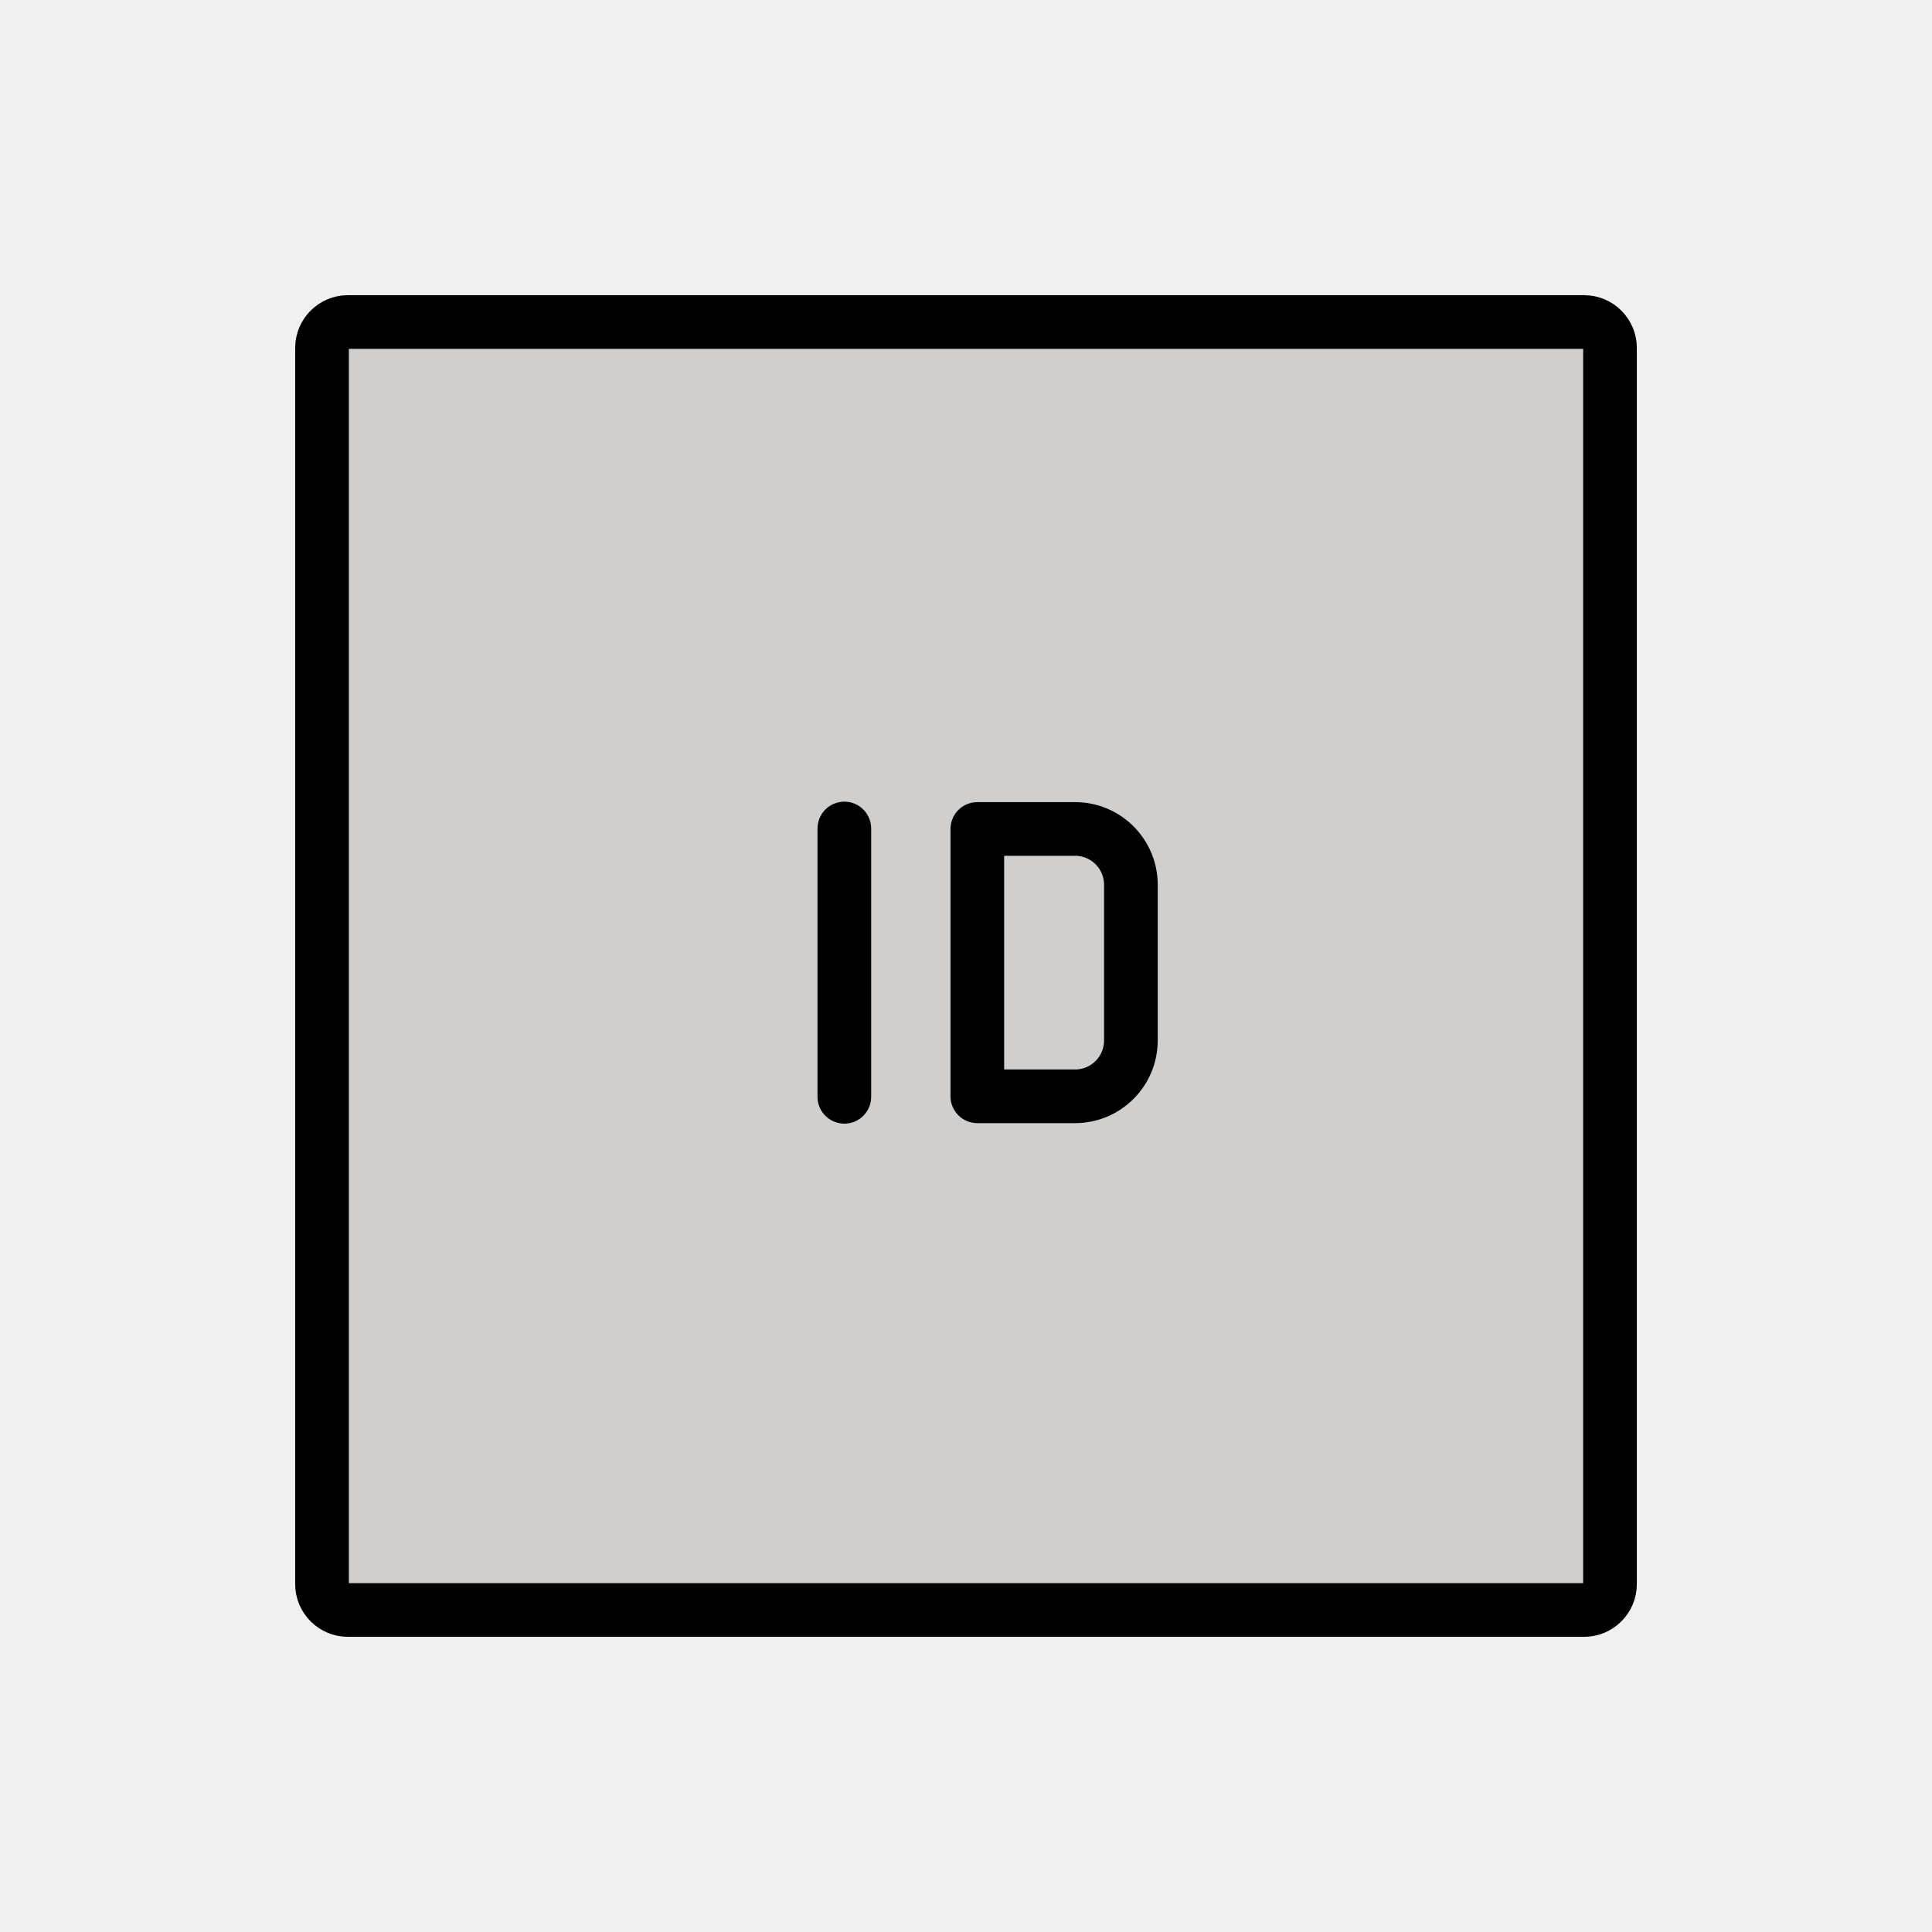
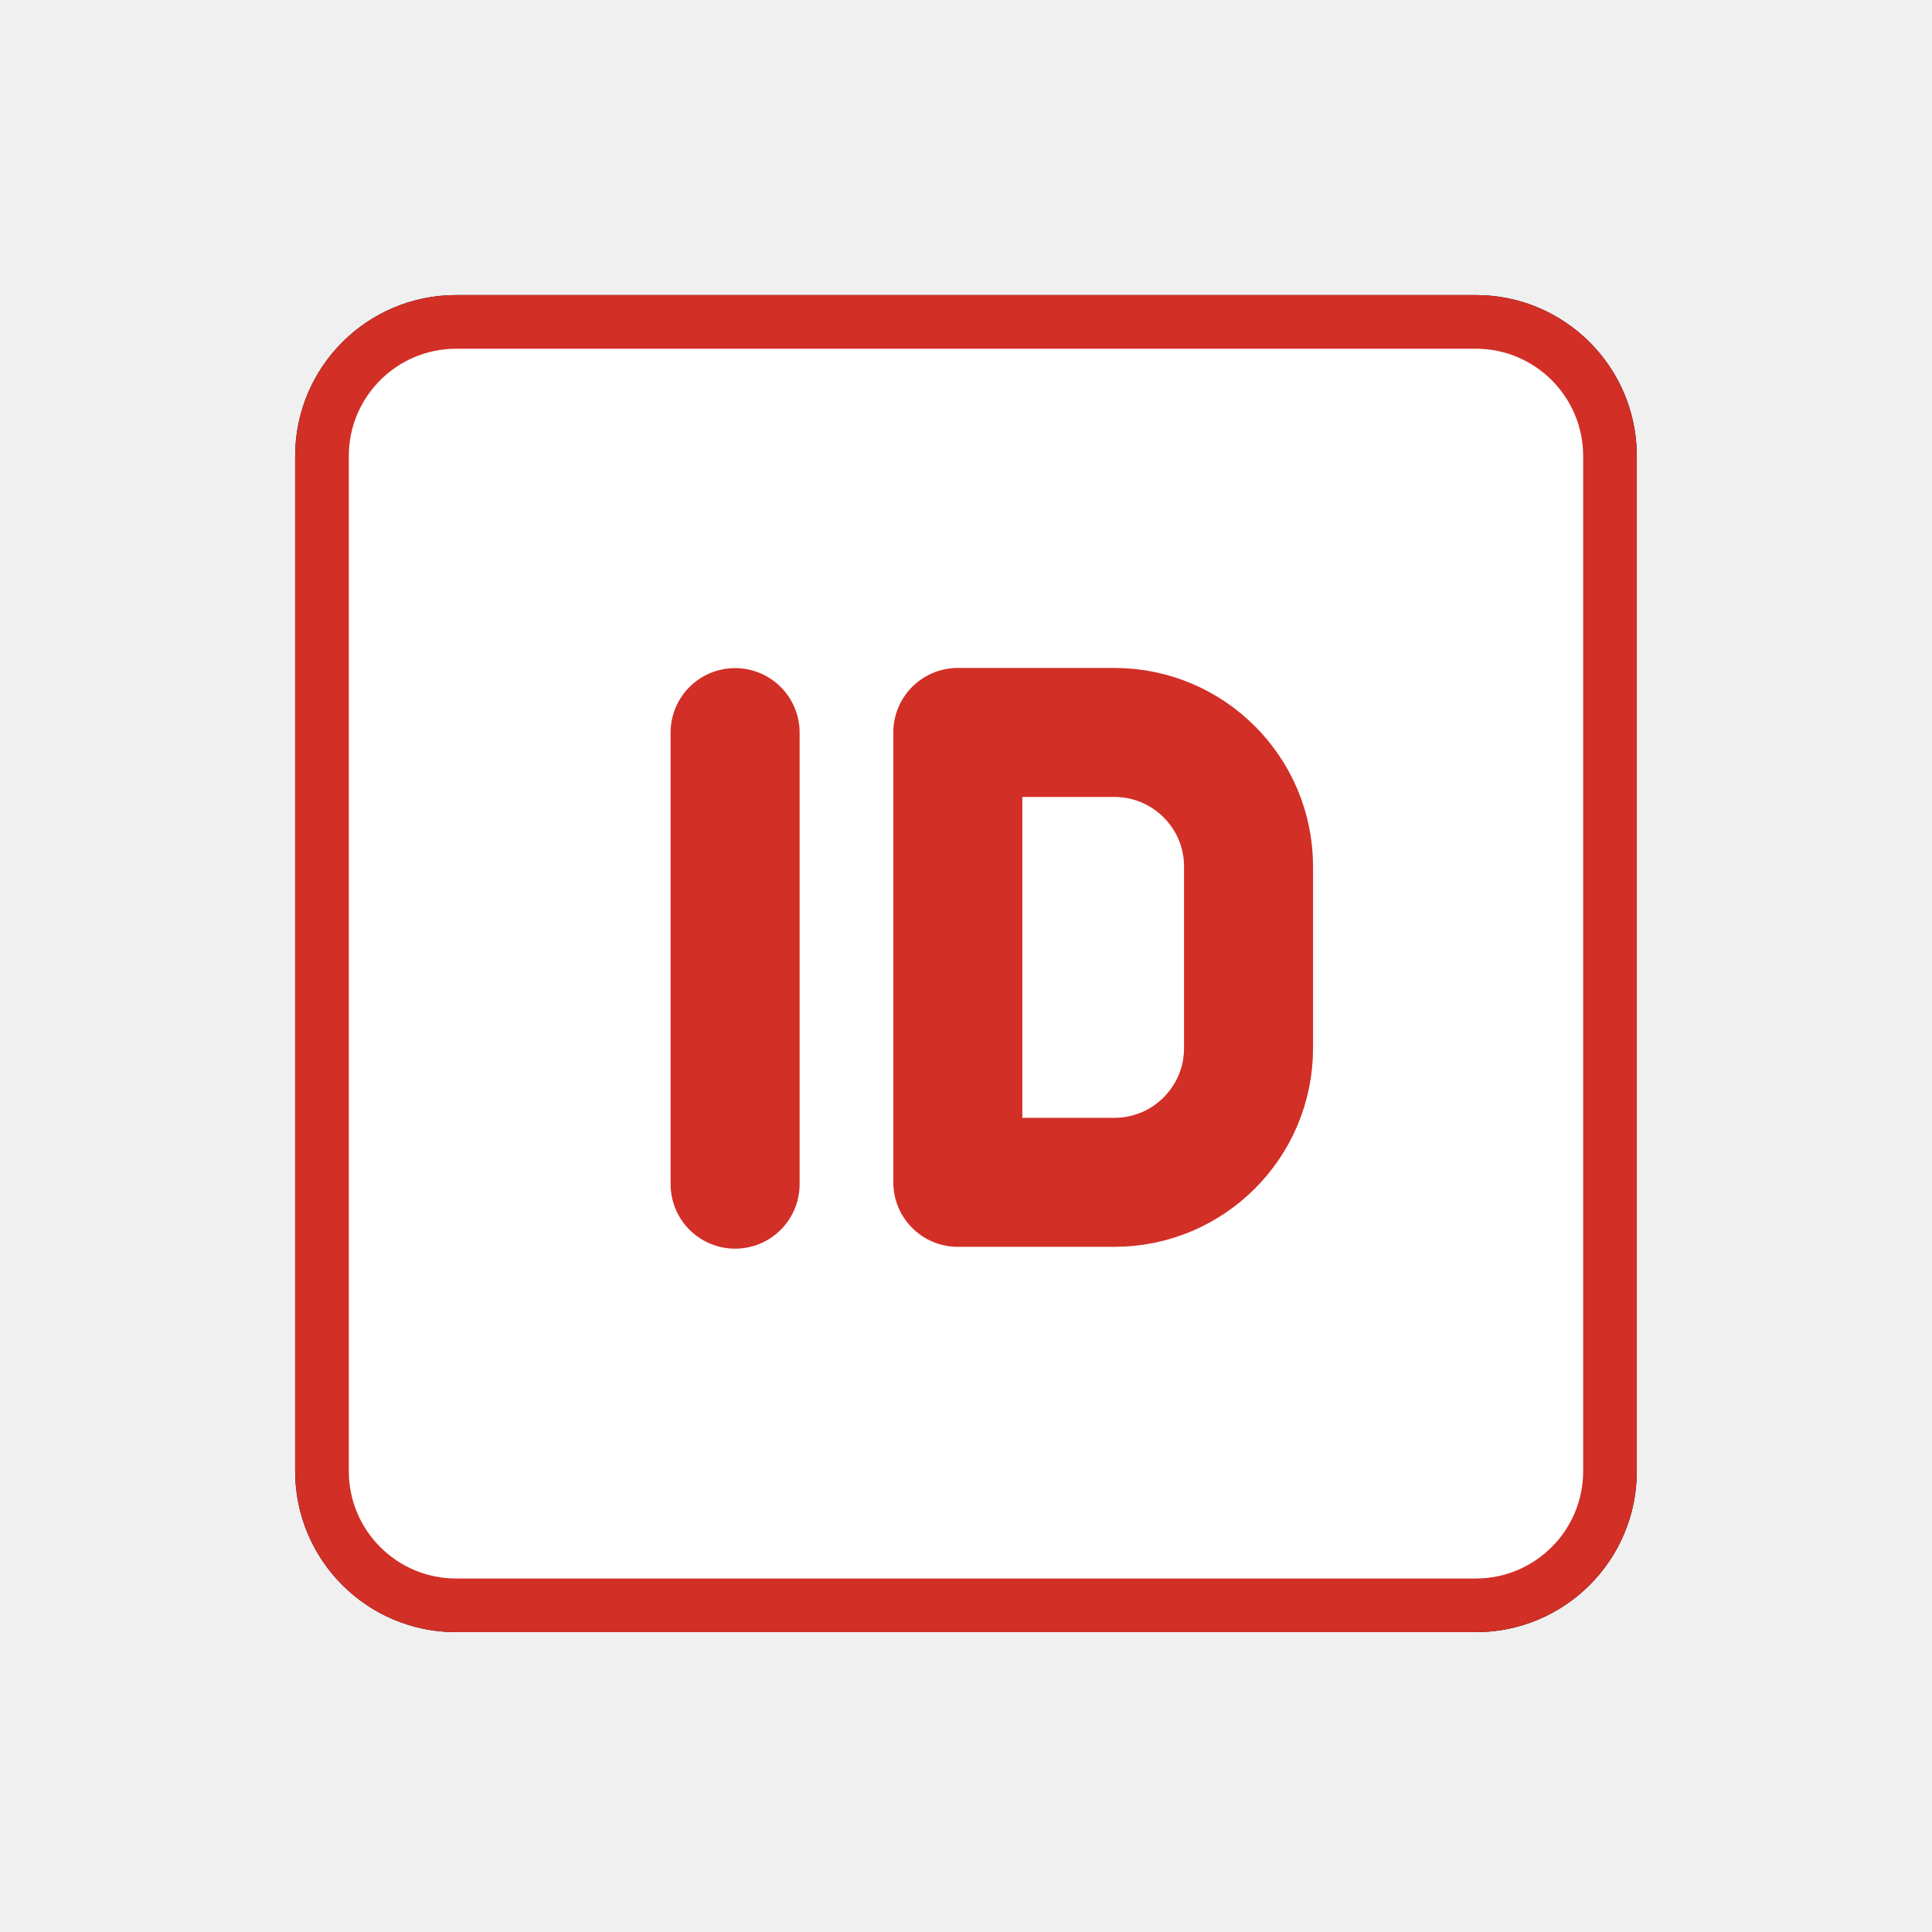
<svg xmlns="http://www.w3.org/2000/svg" id="emoji" viewBox="0 0 72 72">
-   <g id="color">
-     <path fill="#d0cfce" stroke="none" stroke-miterlimit="10" stroke-width="2" d="M59.035,60H12.965 C12.434,60,12,59.566,12,59.035V12.965C12,12.434,12.434,12,12.965,12h46.07C59.566,12,60,12.434,60,12.965v46.07 C60,59.566,59.566,60,59.035,60z" />
+   <g id="line-supplement" transform="translate(-.0006922 -.01378)" fill="none" stroke="#000">
+     <path transform="matrix(0 2.404 2.404 0 35.81 35.73)" stroke-linecap="round" stroke-linejoin="round" stroke-miterlimit="10" stroke-width="2" d="m-3.5-3.5h7" clip-rule="evenodd" />
+     <path transform="matrix(2.404 0 0 2.404 41.53 27.31)" stroke-linecap="round" stroke-linejoin="round" stroke-miterlimit="10" stroke-width="2" d="m0 6.974h-2.427v-6.974h2.427c1.148 0 2.08 0.931 2.08 2.079v2.815c0 1.149-0.932 2.08-2.08 2.08z" clip-rule="evenodd" />
+     <rect x="12" y="12.01" ry="5" width="48" height="47.83" stroke-width="2" />
  </g>
-   <g id="hair" />
-   <g id="skin" />
-   <g id="skin-shadow" />
-   <g id="line">
-     <path fill="none" stroke="#000000" stroke-miterlimit="10" stroke-width="2" d="M59.035,60H12.965 C12.434,60,12,59.566,12,59.035V12.965C12,12.434,12.434,12,12.965,12h46.07C59.566,12,60,12.434,60,12.965v46.07 C60,59.566,59.566,60,59.035,60z" />
-     <line x1="31.466" x2="31.466" y1="30.875" y2="40.875" fill="none" stroke="#000000" stroke-linecap="round" stroke-linejoin="round" stroke-miterlimit="10" stroke-width="2" />
-     <path fill="none" stroke="#000000" stroke-linecap="round" stroke-linejoin="round" stroke-miterlimit="10" stroke-width="2" d="M40.065,40.856h-3.643v-9.963h3.643c1.149,0,2.08,0.931,2.08,2.08v5.803 C42.144,39.925,41.213,40.856,40.065,40.856z" />
+   <g id="color" transform="translate(-.0006922 -.01378)" stroke="#d22f27">
+     <rect x="12" y="12.01" ry="5" width="48" height="47.83" fill="#fff" stroke="none" stroke-width="2" />
+     <path transform="matrix(0,2.404,2.404,0,35.81,35.73)" fill="none" stroke-linecap="round" stroke-linejoin="round" stroke-miterlimit="10" stroke-width="2" d="m-3.5-3.5h7" clip-rule="evenodd" />
+     <path transform="matrix(2.404,0,0,2.404,41.53,27.31)" fill="none" stroke-linecap="round" stroke-linejoin="round" stroke-miterlimit="10" stroke-width="2" d="m0 6.974h-2.427v-6.974h2.427c1.148 0 2.08 0.931 2.08 2.079v2.815c0 1.149-0.932 2.08-2.08 2.08z" clip-rule="evenodd" />
+     <rect x="12" y="12.01" ry="5" width="48" height="47.83" fill="none" stroke-width="2" />
  </g>
+   <g id="line" />
</svg>
